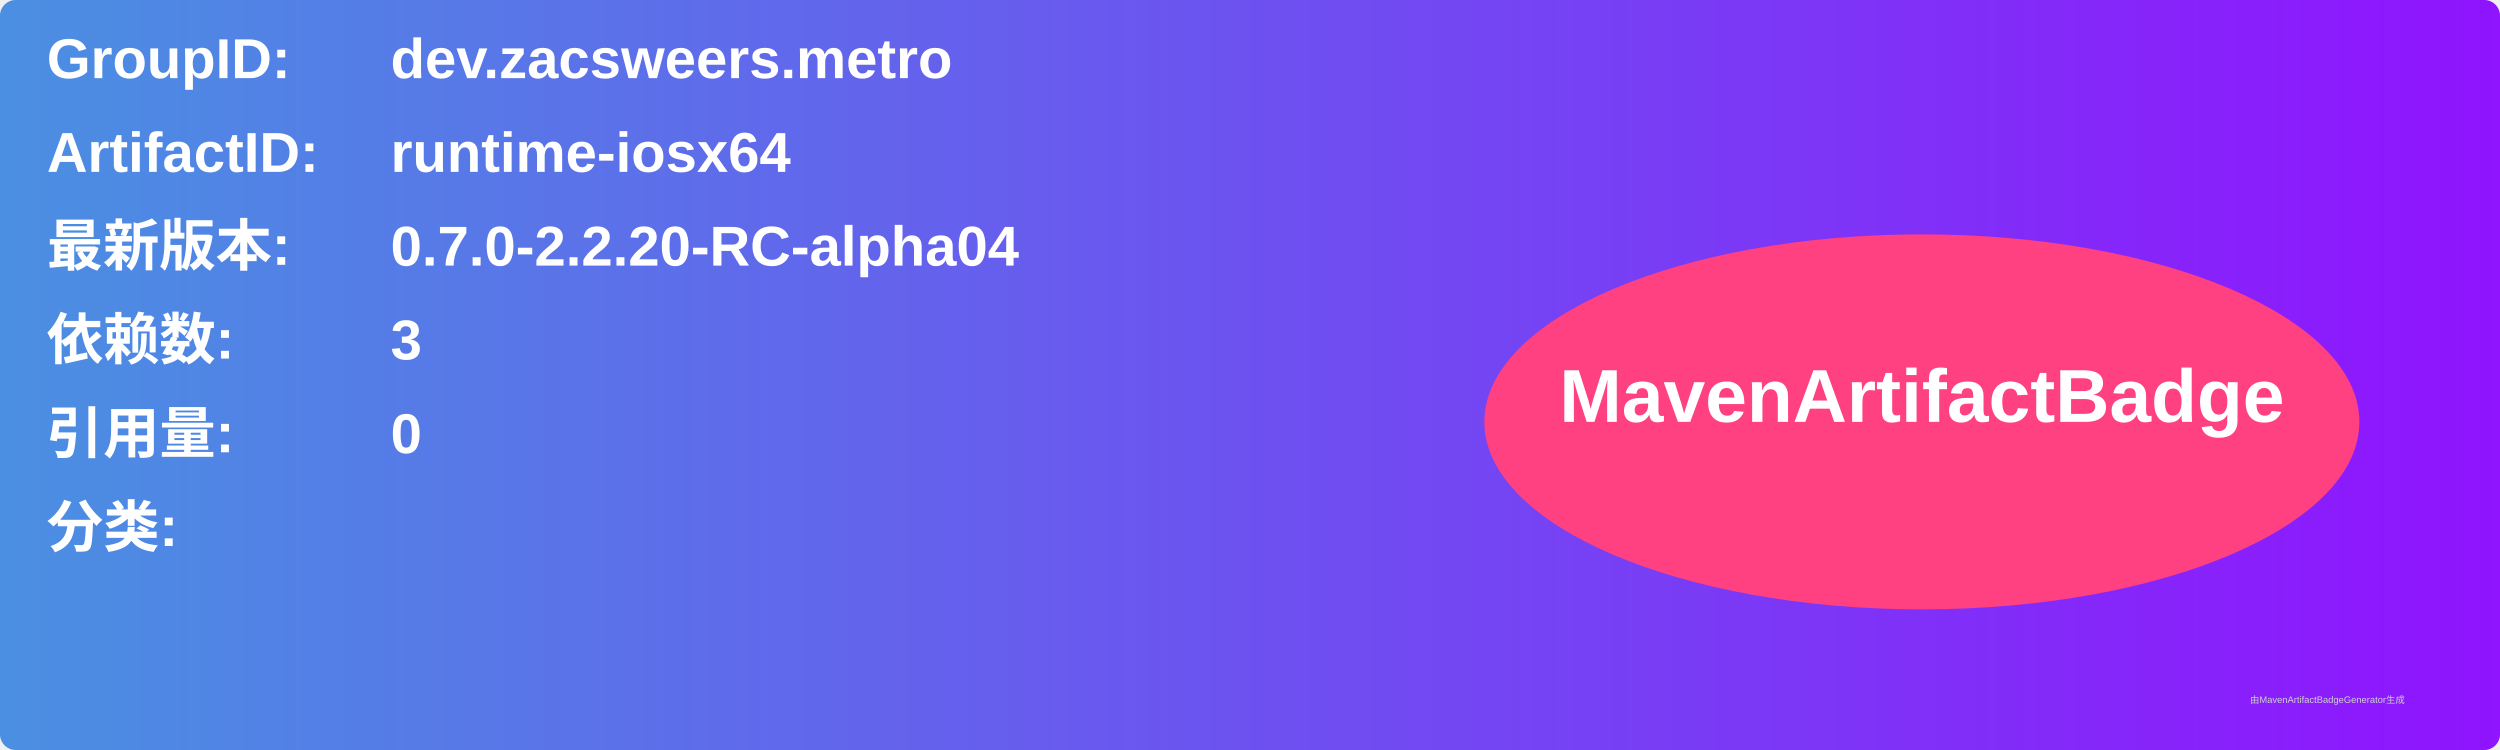
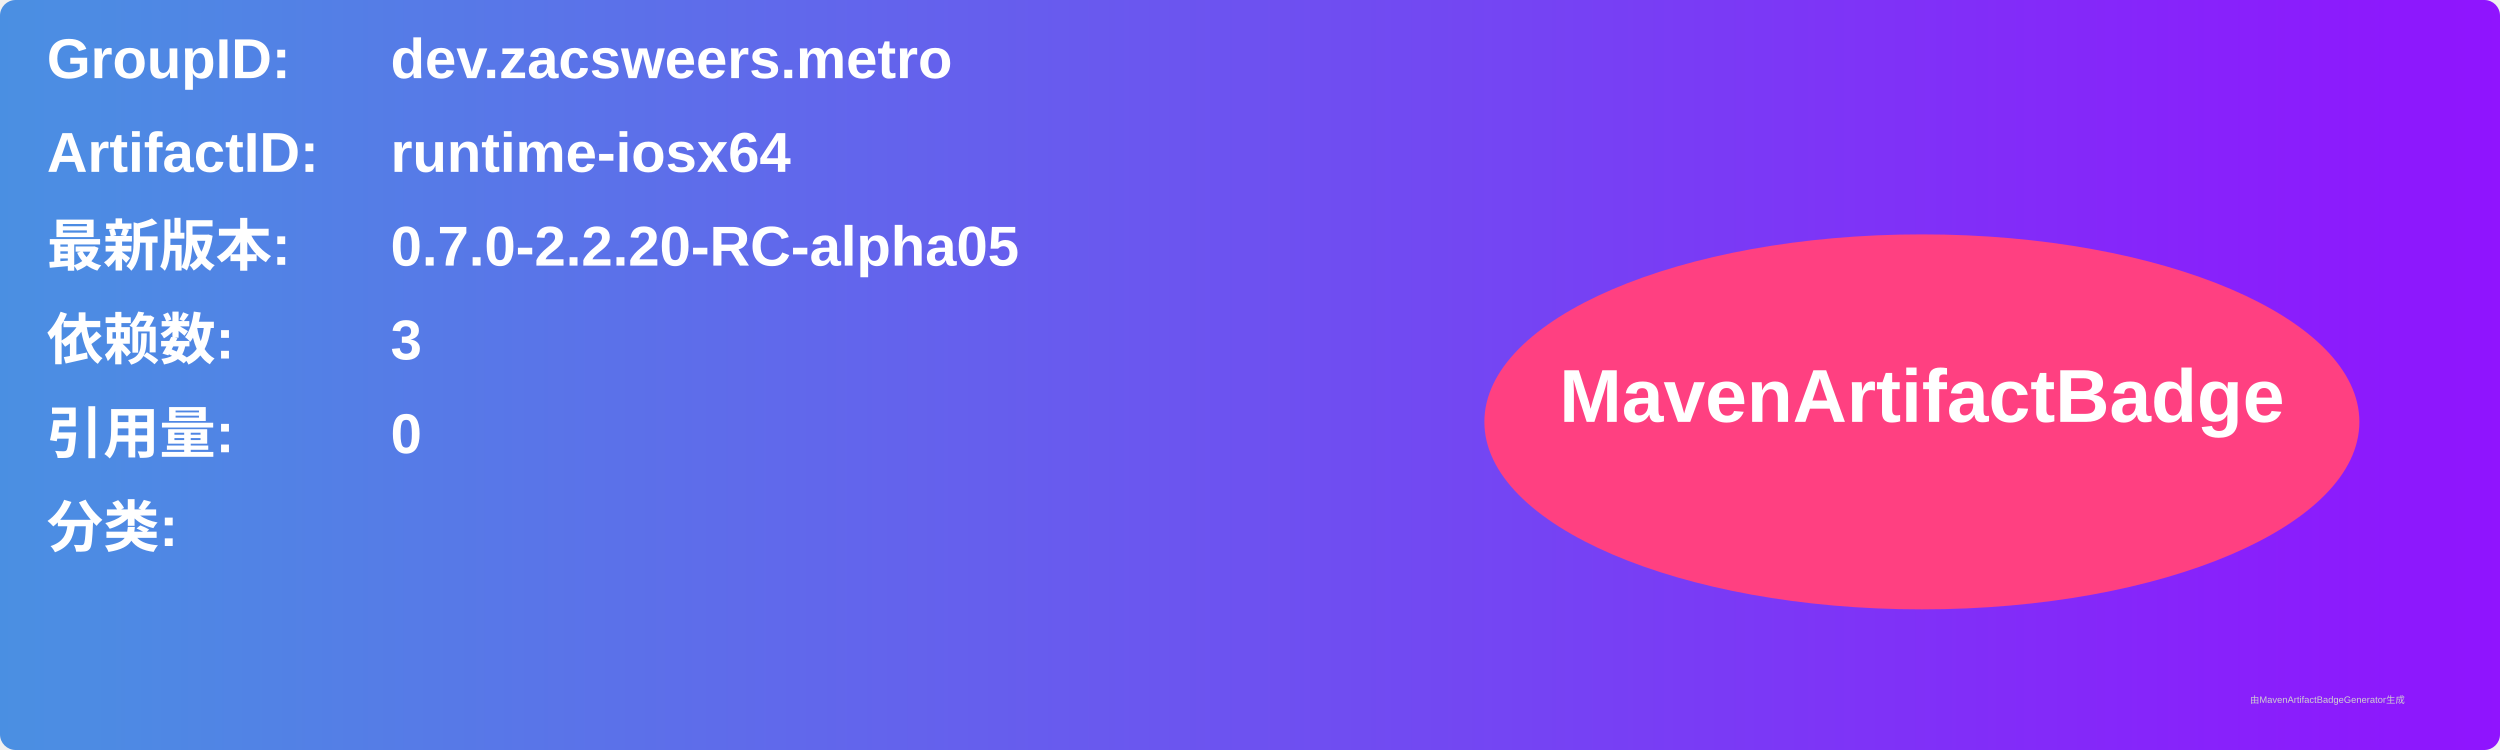
<svg xmlns="http://www.w3.org/2000/svg" width="800" height="240" viewBox="0 0 800 240">
  <linearGradient id="grad" x1="0%" y1="0%" x2="100%" y2="0%">
    <stop offset="0%" stop-color="#4a90e2" />
    <stop offset="100%" stop-color="#9013fe" />
  </linearGradient>
  <rect width="100%" height="100%" rx="5" ry="5" fill="url(#grad)" />
  <g transform="translate(15, 15)">
    <text x="0" y="10" font-family="Arial" font-size="18" fill="white" font-weight="bold" width="260">GroupID:</text>
    <text x="110" y="10" font-family="Arial" font-size="18" fill="white" font-weight="bold" width="460">dev.zacsweers.metro</text>
    <text x="0" y="40" font-family="Arial" font-size="18" fill="white" font-weight="bold" width="260">ArtifactID:</text>
    <text x="110" y="40" font-family="Arial" font-size="18" fill="white" font-weight="bold" width="460">runtime-iosx64</text>
    <text x="0" y="70" font-family="Arial" font-size="18" fill="white" font-weight="bold">最新版本:</text>
    <text x="110" y="70" font-family="Arial" font-size="18" fill="white" font-weight="bold">
-       <tspan font-weight="bold">0.7.0-2.2.20-RC-alpha04</tspan>
+       <tspan font-weight="bold">0.7.0-2.2.20-RC-alpha05</tspan>
    </text>
    <text x="0" y="100" font-family="Arial" font-size="18" fill="white" font-weight="bold">依赖数: </text>
    <text x="110" y="100" font-family="Arial" font-size="18" fill="white">
      <tspan font-weight="bold">3</tspan>
    </text>
    <text x="0" y="130" font-family="Arial" font-size="18" fill="white" font-weight="bold">引用量: </text>
    <text x="110" y="130" font-family="Arial" font-size="18" fill="white">
      <tspan font-weight="bold">0</tspan>
    </text>
    <text x="0" y="160" font-family="Arial" font-size="18" fill="white" font-weight="bold">分类:</text>
    <text x="10" y="190" font-family="Arial" font-size="10" fill="white">
      <tspan font-weight="bold" />
    </text>
    <ellipse cx="600" cy="120" rx="140" ry="60" fill="#ff4081" />
    <text x="600" y="120" text-anchor="middle" font-family="Arial" font-size="24" fill="white" font-weight="bold">MavenArtifactBadge</text>
  </g>
  <text x="720" y="225" font-family="Arial" font-size="3" fill="#d0d0d0">由MavenArtifactBadgeGenerator生成</text>
</svg>
